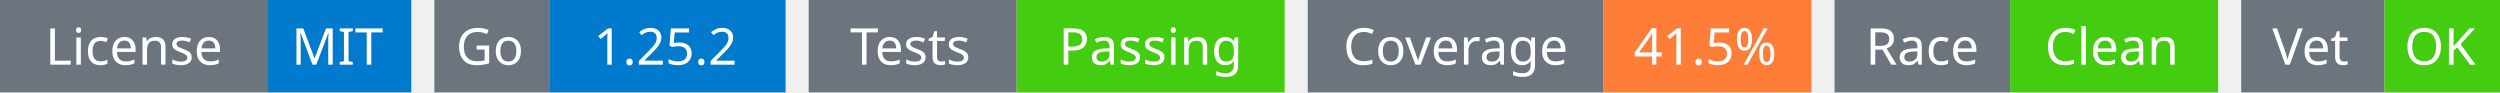
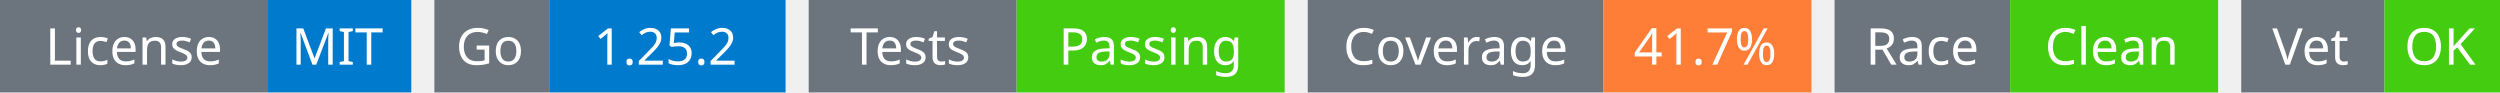
<svg xmlns="http://www.w3.org/2000/svg" width="541" height="20" viewBox="0 0 541 20">
  <g transform="translate(0, 0)">
    <rect x="0" y="0" width="58" height="20" fill="#6c757d" />
    <rect x="58" y="0" width="31" height="20" fill="#007acc" />
    <text x="29" y="14" text-anchor="middle" font-family="sans-serif" font-size="11" fill="white">License</text>
    <text x="73" y="14" text-anchor="middle" font-family="sans-serif" font-size="11" fill="white">MIT</text>
  </g>
  <g transform="translate(94, 0)">
    <rect x="0" y="0" width="25" height="20" fill="#6c757d" />
    <rect x="25" y="0" width="51" height="20" fill="#007acc" />
    <text x="12" y="14" text-anchor="middle" font-family="sans-serif" font-size="11" fill="white">Go</text>
    <text x="50" y="14" text-anchor="middle" font-family="sans-serif" font-size="11" fill="white">1.25.2</text>
  </g>
  <g transform="translate(175, 0)">
    <rect x="0" y="0" width="45" height="20" fill="#6c757d" />
    <rect x="45" y="0" width="58" height="20" fill="#4c1" />
    <text x="22" y="14" text-anchor="middle" font-family="sans-serif" font-size="11" fill="white">Tests</text>
    <text x="74" y="14" text-anchor="middle" font-family="sans-serif" font-size="11" fill="white">Passing</text>
  </g>
  <g transform="translate(283, 0)">
    <rect x="0" y="0" width="64" height="20" fill="#6c757d" />
    <rect x="64" y="0" width="45" height="20" fill="#fe7d37" />
    <text x="32" y="14" text-anchor="middle" font-family="sans-serif" font-size="11" fill="white">Coverage</text>
-     <text x="86" y="14" text-anchor="middle" font-family="sans-serif" font-size="11" fill="white">41.5%</text>
+     <text x="86" y="14" text-anchor="middle" font-family="sans-serif" font-size="11" fill="white">41.7%</text>
  </g>
  <g transform="translate(397, 0)">
    <rect x="0" y="0" width="38" height="20" fill="#6c757d" />
    <rect x="38" y="0" width="45" height="20" fill="#4c1" />
    <text x="19" y="14" text-anchor="middle" font-family="sans-serif" font-size="11" fill="white">Race</text>
    <text x="60" y="14" text-anchor="middle" font-family="sans-serif" font-size="11" fill="white">Clean</text>
  </g>
  <g transform="translate(485, 0)">
    <rect x="0" y="0" width="31" height="20" fill="#6c757d" />
    <rect x="31" y="0" width="25" height="20" fill="#4c1" />
    <text x="15" y="14" text-anchor="middle" font-family="sans-serif" font-size="11" fill="white">Vet</text>
    <text x="43" y="14" text-anchor="middle" font-family="sans-serif" font-size="11" fill="white">OK</text>
  </g>
</svg>
